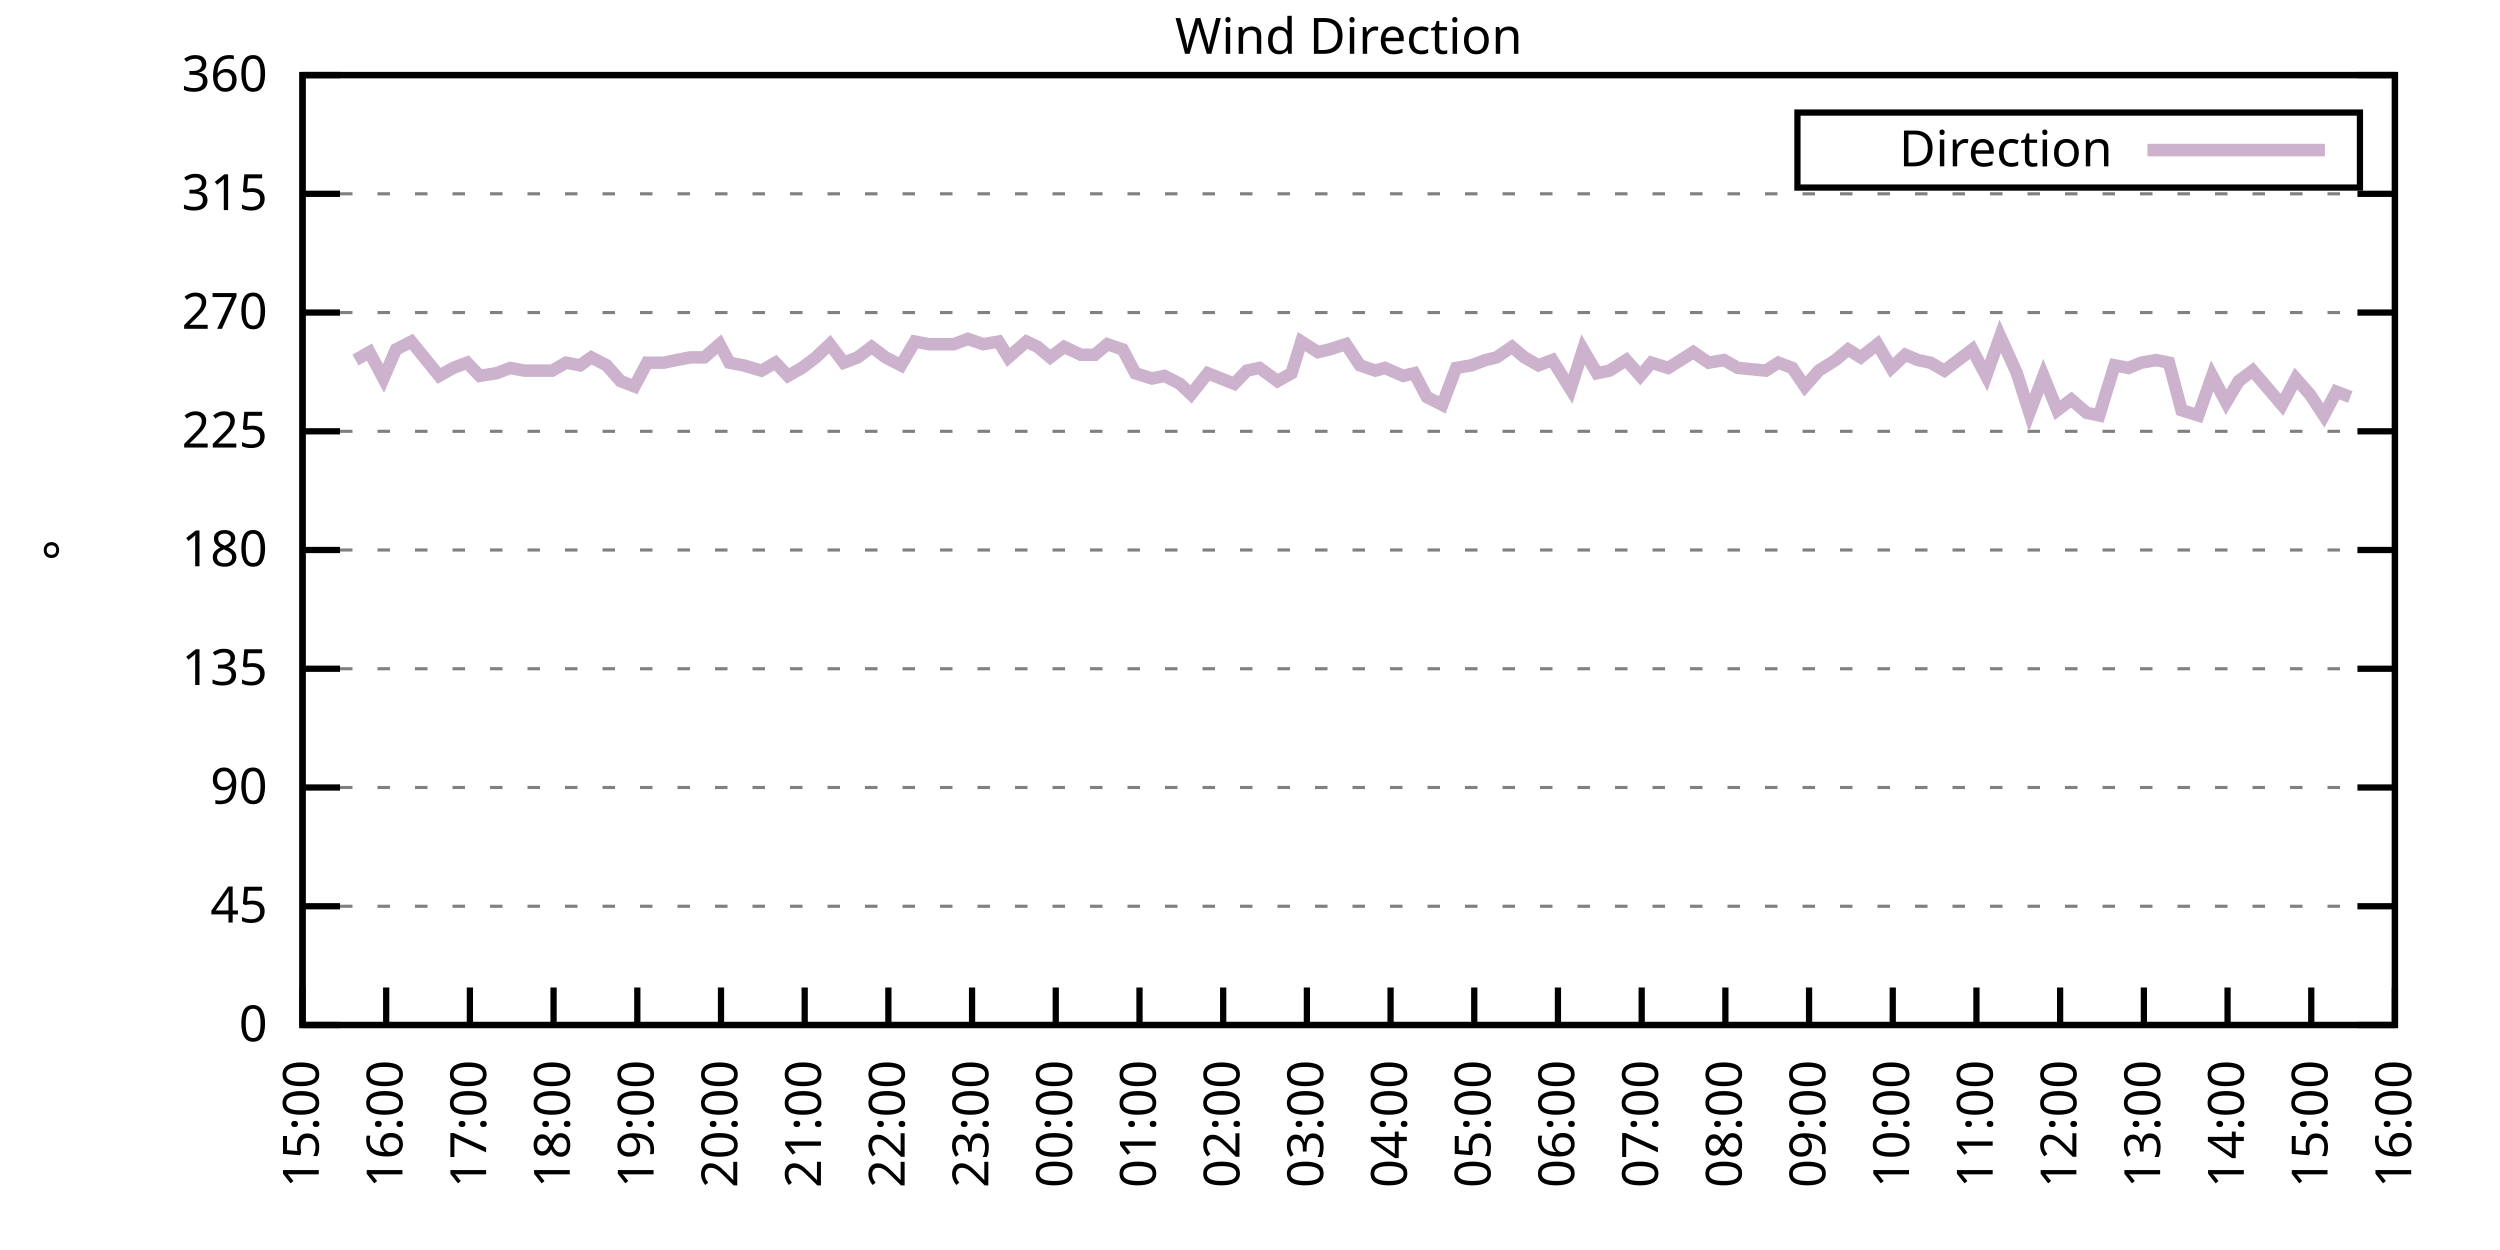
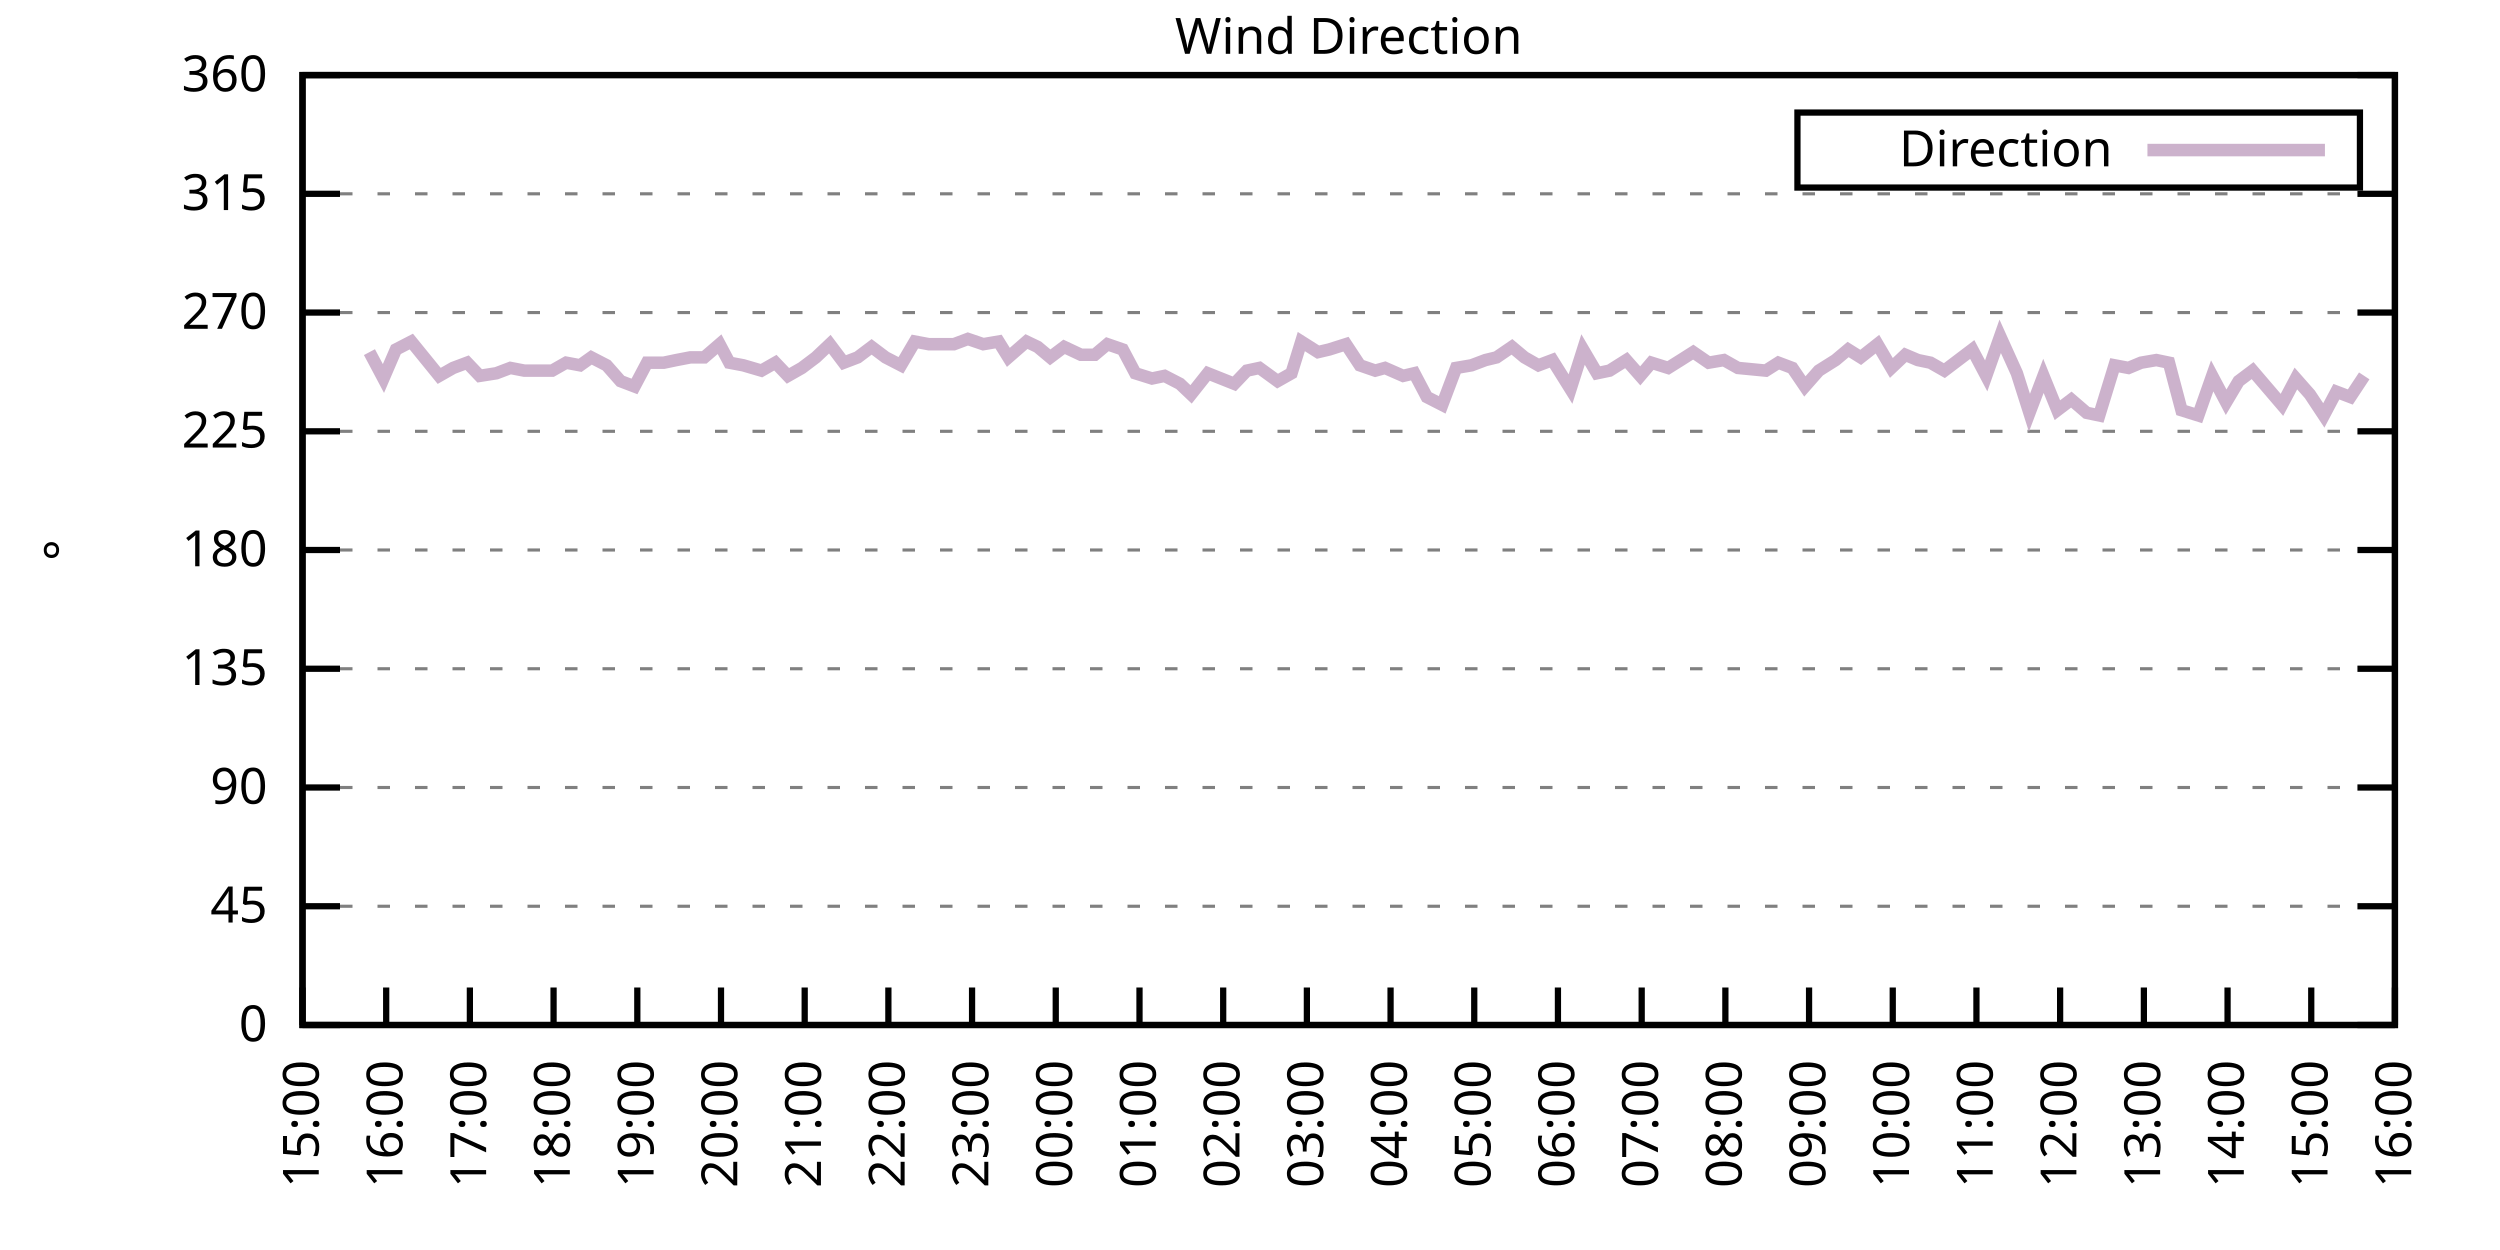
<svg xmlns="http://www.w3.org/2000/svg" xmlns:xlink="http://www.w3.org/1999/xlink" width="400" height="200" viewBox="0 0 400 200">
  <g id="gnuplot_canvas">
    <rect x="0" y="0" width="400" height="200" fill="none" />
    <defs>
      <circle id="gpDot" r="0.5" stroke-width="0.5" stroke="currentColor" />
      <path id="gpPt0" stroke-width="0.333" stroke="currentColor" d="M-1,0 h2 M0,-1 v2" />
      <path id="gpPt1" stroke-width="0.333" stroke="currentColor" d="M-1,-1 L1,1 M1,-1 L-1,1" />
      <path id="gpPt2" stroke-width="0.333" stroke="currentColor" d="M-1,0 L1,0 M0,-1 L0,1 M-1,-1 L1,1 M-1,1 L1,-1" />
      <rect id="gpPt3" stroke-width="0.333" stroke="currentColor" x="-1" y="-1" width="2" height="2" />
      <rect id="gpPt4" stroke-width="0.333" stroke="currentColor" fill="currentColor" x="-1" y="-1" width="2" height="2" />
      <circle id="gpPt5" stroke-width="0.333" stroke="currentColor" cx="0" cy="0" r="1" />
      <use xlink:href="#gpPt5" id="gpPt6" fill="currentColor" stroke="none" />
      <path id="gpPt7" stroke-width="0.333" stroke="currentColor" d="M0,-1.33 L-1.33,0.67 L1.33,0.67 z" />
      <use xlink:href="#gpPt7" id="gpPt8" fill="currentColor" stroke="none" />
      <use xlink:href="#gpPt7" id="gpPt9" stroke="currentColor" transform="rotate(180)" />
      <use xlink:href="#gpPt9" id="gpPt10" fill="currentColor" stroke="none" />
      <use xlink:href="#gpPt3" id="gpPt11" stroke="currentColor" transform="rotate(45)" />
      <use xlink:href="#gpPt11" id="gpPt12" fill="currentColor" stroke="none" />
      <path id="gpPt13" stroke-width="0.333" stroke="currentColor" d="M0,1.330 L1.265,0.411 L0.782,-1.067 L-0.782,-1.076 L-1.265,0.411 z" />
      <use xlink:href="#gpPt13" id="gpPt14" fill="currentColor" stroke="none" />
      <filter id="textbox" filterUnits="objectBoundingBox" x="0" y="0" height="1" width="1">
        <feFlood flood-color="white" flood-opacity="1" result="bgnd" />
        <feComposite in="SourceGraphic" in2="bgnd" operator="atop" />
      </filter>
      <filter id="greybox" filterUnits="objectBoundingBox" x="0" y="0" height="1" width="1">
        <feFlood flood-color="lightgrey" flood-opacity="1" result="grey" />
        <feComposite in="SourceGraphic" in2="grey" operator="atop" />
      </filter>
    </defs>
    <g fill="none" color="white" stroke="currentColor" stroke-width="1.00" stroke-linecap="butt" stroke-linejoin="miter">
</g>
    <g fill="none" color="black" stroke="currentColor" stroke-width="1.00" stroke-linecap="butt" stroke-linejoin="miter">
      <g stroke="none" shape-rendering="crispEdges">
        <polygon fill="rgb(255, 255, 255)" points="48.40,164.00 383.18,164.00 383.18,12.02 48.40,12.02 " />
      </g>
    </g>
    <g fill="none" color="black" stroke="currentColor" stroke-width="1.00" stroke-linecap="butt" stroke-linejoin="miter">
</g>
    <g fill="none" color="black" stroke="black" stroke-width="0.50" stroke-linecap="butt" stroke-linejoin="miter">
</g>
    <g fill="none" color="gray" stroke="currentColor" stroke-width="0.50" stroke-linecap="butt" stroke-linejoin="miter">
      <path stroke="gray" stroke-dasharray="2,4" class="gridline" d="M48.40,164.00 L383.19,164.00  " />
    </g>
    <g fill="none" color="gray" stroke="gray" stroke-width="1.00" stroke-linecap="butt" stroke-linejoin="miter">
</g>
    <g fill="none" color="black" stroke="currentColor" stroke-width="1.00" stroke-linecap="butt" stroke-linejoin="miter">
      <path stroke="black" d="M48.40,164.00 L54.40,164.00 M383.19,164.00 L377.19,164.00  " />
      <g transform="translate(42.80,166.60)" stroke="none" fill="black" font-family="Sans" font-size="8.00" text-anchor="end">
        <text>
          <tspan font-family="Sans"> 0</tspan>
        </text>
      </g>
    </g>
    <g fill="none" color="black" stroke="currentColor" stroke-width="1.00" stroke-linecap="butt" stroke-linejoin="miter">
</g>
    <g fill="none" color="black" stroke="black" stroke-width="0.50" stroke-linecap="butt" stroke-linejoin="miter">
</g>
    <g fill="none" color="gray" stroke="currentColor" stroke-width="0.50" stroke-linecap="butt" stroke-linejoin="miter">
      <path stroke="gray" stroke-dasharray="2,4" class="gridline" d="M48.40,145.00 L383.19,145.00  " />
    </g>
    <g fill="none" color="gray" stroke="gray" stroke-width="1.00" stroke-linecap="butt" stroke-linejoin="miter">
</g>
    <g fill="none" color="black" stroke="currentColor" stroke-width="1.00" stroke-linecap="butt" stroke-linejoin="miter">
      <path stroke="black" d="M48.40,145.00 L54.40,145.00 M383.19,145.00 L377.19,145.00  " />
      <g transform="translate(42.80,147.60)" stroke="none" fill="black" font-family="Sans" font-size="8.00" text-anchor="end">
        <text>
          <tspan font-family="Sans"> 45</tspan>
        </text>
      </g>
    </g>
    <g fill="none" color="black" stroke="currentColor" stroke-width="1.00" stroke-linecap="butt" stroke-linejoin="miter">
</g>
    <g fill="none" color="black" stroke="black" stroke-width="0.50" stroke-linecap="butt" stroke-linejoin="miter">
</g>
    <g fill="none" color="gray" stroke="currentColor" stroke-width="0.50" stroke-linecap="butt" stroke-linejoin="miter">
      <path stroke="gray" stroke-dasharray="2,4" class="gridline" d="M48.40,126.00 L383.19,126.00  " />
    </g>
    <g fill="none" color="gray" stroke="gray" stroke-width="1.00" stroke-linecap="butt" stroke-linejoin="miter">
</g>
    <g fill="none" color="black" stroke="currentColor" stroke-width="1.00" stroke-linecap="butt" stroke-linejoin="miter">
      <path stroke="black" d="M48.40,126.00 L54.40,126.00 M383.19,126.00 L377.19,126.00  " />
      <g transform="translate(42.80,128.60)" stroke="none" fill="black" font-family="Sans" font-size="8.00" text-anchor="end">
        <text>
          <tspan font-family="Sans"> 90</tspan>
        </text>
      </g>
    </g>
    <g fill="none" color="black" stroke="currentColor" stroke-width="1.00" stroke-linecap="butt" stroke-linejoin="miter">
</g>
    <g fill="none" color="black" stroke="black" stroke-width="0.50" stroke-linecap="butt" stroke-linejoin="miter">
</g>
    <g fill="none" color="gray" stroke="currentColor" stroke-width="0.50" stroke-linecap="butt" stroke-linejoin="miter">
      <path stroke="gray" stroke-dasharray="2,4" class="gridline" d="M48.40,107.00 L383.19,107.00  " />
    </g>
    <g fill="none" color="gray" stroke="gray" stroke-width="1.00" stroke-linecap="butt" stroke-linejoin="miter">
</g>
    <g fill="none" color="black" stroke="currentColor" stroke-width="1.00" stroke-linecap="butt" stroke-linejoin="miter">
      <path stroke="black" d="M48.40,107.00 L54.40,107.00 M383.19,107.00 L377.19,107.00  " />
      <g transform="translate(42.80,109.60)" stroke="none" fill="black" font-family="Sans" font-size="8.00" text-anchor="end">
        <text>
          <tspan font-family="Sans"> 135</tspan>
        </text>
      </g>
    </g>
    <g fill="none" color="black" stroke="currentColor" stroke-width="1.00" stroke-linecap="butt" stroke-linejoin="miter">
</g>
    <g fill="none" color="black" stroke="black" stroke-width="0.50" stroke-linecap="butt" stroke-linejoin="miter">
</g>
    <g fill="none" color="gray" stroke="currentColor" stroke-width="0.50" stroke-linecap="butt" stroke-linejoin="miter">
      <path stroke="gray" stroke-dasharray="2,4" class="gridline" d="M48.40,88.00 L383.19,88.00  " />
    </g>
    <g fill="none" color="gray" stroke="gray" stroke-width="1.00" stroke-linecap="butt" stroke-linejoin="miter">
</g>
    <g fill="none" color="black" stroke="currentColor" stroke-width="1.00" stroke-linecap="butt" stroke-linejoin="miter">
      <path stroke="black" d="M48.40,88.00 L54.40,88.00 M383.19,88.00 L377.19,88.00  " />
      <g transform="translate(42.80,90.60)" stroke="none" fill="black" font-family="Sans" font-size="8.00" text-anchor="end">
        <text>
          <tspan font-family="Sans"> 180</tspan>
        </text>
      </g>
    </g>
    <g fill="none" color="black" stroke="currentColor" stroke-width="1.00" stroke-linecap="butt" stroke-linejoin="miter">
</g>
    <g fill="none" color="black" stroke="black" stroke-width="0.50" stroke-linecap="butt" stroke-linejoin="miter">
</g>
    <g fill="none" color="gray" stroke="currentColor" stroke-width="0.50" stroke-linecap="butt" stroke-linejoin="miter">
      <path stroke="gray" stroke-dasharray="2,4" class="gridline" d="M48.40,69.01 L383.19,69.01  " />
    </g>
    <g fill="none" color="gray" stroke="gray" stroke-width="1.00" stroke-linecap="butt" stroke-linejoin="miter">
</g>
    <g fill="none" color="black" stroke="currentColor" stroke-width="1.00" stroke-linecap="butt" stroke-linejoin="miter">
      <path stroke="black" d="M48.40,69.01 L54.40,69.01 M383.19,69.01 L377.19,69.01  " />
      <g transform="translate(42.80,71.61)" stroke="none" fill="black" font-family="Sans" font-size="8.00" text-anchor="end">
        <text>
          <tspan font-family="Sans"> 225</tspan>
        </text>
      </g>
    </g>
    <g fill="none" color="black" stroke="currentColor" stroke-width="1.00" stroke-linecap="butt" stroke-linejoin="miter">
</g>
    <g fill="none" color="black" stroke="black" stroke-width="0.50" stroke-linecap="butt" stroke-linejoin="miter">
</g>
    <g fill="none" color="gray" stroke="currentColor" stroke-width="0.50" stroke-linecap="butt" stroke-linejoin="miter">
      <path stroke="gray" stroke-dasharray="2,4" class="gridline" d="M48.40,50.01 L383.19,50.01  " />
    </g>
    <g fill="none" color="gray" stroke="gray" stroke-width="1.00" stroke-linecap="butt" stroke-linejoin="miter">
</g>
    <g fill="none" color="black" stroke="currentColor" stroke-width="1.00" stroke-linecap="butt" stroke-linejoin="miter">
      <path stroke="black" d="M48.40,50.01 L54.40,50.01 M383.19,50.01 L377.19,50.01  " />
      <g transform="translate(42.80,52.61)" stroke="none" fill="black" font-family="Sans" font-size="8.00" text-anchor="end">
        <text>
          <tspan font-family="Sans"> 270</tspan>
        </text>
      </g>
    </g>
    <g fill="none" color="black" stroke="currentColor" stroke-width="1.00" stroke-linecap="butt" stroke-linejoin="miter">
</g>
    <g fill="none" color="black" stroke="black" stroke-width="0.50" stroke-linecap="butt" stroke-linejoin="miter">
</g>
    <g fill="none" color="gray" stroke="currentColor" stroke-width="0.50" stroke-linecap="butt" stroke-linejoin="miter">
      <path stroke="gray" stroke-dasharray="2,4" class="gridline" d="M48.40,31.01 L383.19,31.01  " />
    </g>
    <g fill="none" color="gray" stroke="gray" stroke-width="1.00" stroke-linecap="butt" stroke-linejoin="miter">
</g>
    <g fill="none" color="black" stroke="currentColor" stroke-width="1.00" stroke-linecap="butt" stroke-linejoin="miter">
      <path stroke="black" d="M48.40,31.01 L54.40,31.01 M383.19,31.01 L377.19,31.01  " />
      <g transform="translate(42.80,33.61)" stroke="none" fill="black" font-family="Sans" font-size="8.00" text-anchor="end">
        <text>
          <tspan font-family="Sans"> 315</tspan>
        </text>
      </g>
    </g>
    <g fill="none" color="black" stroke="currentColor" stroke-width="1.00" stroke-linecap="butt" stroke-linejoin="miter">
</g>
    <g fill="none" color="black" stroke="black" stroke-width="0.50" stroke-linecap="butt" stroke-linejoin="miter">
</g>
    <g fill="none" color="gray" stroke="currentColor" stroke-width="0.50" stroke-linecap="butt" stroke-linejoin="miter">
      <path stroke="gray" stroke-dasharray="2,4" class="gridline" d="M48.40,12.01 L383.19,12.01  " />
    </g>
    <g fill="none" color="gray" stroke="gray" stroke-width="1.00" stroke-linecap="butt" stroke-linejoin="miter">
</g>
    <g fill="none" color="black" stroke="currentColor" stroke-width="1.00" stroke-linecap="butt" stroke-linejoin="miter">
      <path stroke="black" d="M48.40,12.01 L54.40,12.01 M383.19,12.01 L377.19,12.01  " />
      <g transform="translate(42.80,14.61)" stroke="none" fill="black" font-family="Sans" font-size="8.00" text-anchor="end">
        <text>
          <tspan font-family="Sans"> 360</tspan>
        </text>
      </g>
    </g>
    <g fill="none" color="black" stroke="currentColor" stroke-width="1.00" stroke-linecap="butt" stroke-linejoin="miter">
      <path stroke="black" d="M48.40,164.00 L48.40,158.00  " />
      <g transform="translate(51.00,169.60) rotate(270.00)" stroke="none" fill="black" font-family="Sans" font-size="8.00" text-anchor="end">
        <text>
          <tspan font-family="Sans">15:00</tspan>
        </text>
      </g>
    </g>
    <g fill="none" color="black" stroke="currentColor" stroke-width="1.00" stroke-linecap="butt" stroke-linejoin="miter">
      <path stroke="black" d="M61.79,164.00 L61.79,158.00  " />
      <g transform="translate(64.39,169.60) rotate(270.00)" stroke="none" fill="black" font-family="Sans" font-size="8.00" text-anchor="end">
        <text>
          <tspan font-family="Sans">16:00</tspan>
        </text>
      </g>
    </g>
    <g fill="none" color="black" stroke="currentColor" stroke-width="1.00" stroke-linecap="butt" stroke-linejoin="miter">
      <path stroke="black" d="M75.18,164.00 L75.18,158.00  " />
      <g transform="translate(77.78,169.60) rotate(270.00)" stroke="none" fill="black" font-family="Sans" font-size="8.00" text-anchor="end">
        <text>
          <tspan font-family="Sans">17:00</tspan>
        </text>
      </g>
    </g>
    <g fill="none" color="black" stroke="currentColor" stroke-width="1.00" stroke-linecap="butt" stroke-linejoin="miter">
      <path stroke="black" d="M88.57,164.00 L88.57,158.00  " />
      <g transform="translate(91.17,169.60) rotate(270.00)" stroke="none" fill="black" font-family="Sans" font-size="8.00" text-anchor="end">
        <text>
          <tspan font-family="Sans">18:00</tspan>
        </text>
      </g>
    </g>
    <g fill="none" color="black" stroke="currentColor" stroke-width="1.00" stroke-linecap="butt" stroke-linejoin="miter">
      <path stroke="black" d="M101.97,164.00 L101.97,158.00  " />
      <g transform="translate(104.57,169.60) rotate(270.00)" stroke="none" fill="black" font-family="Sans" font-size="8.00" text-anchor="end">
        <text>
          <tspan font-family="Sans">19:00</tspan>
        </text>
      </g>
    </g>
    <g fill="none" color="black" stroke="currentColor" stroke-width="1.00" stroke-linecap="butt" stroke-linejoin="miter">
      <path stroke="black" d="M115.36,164.00 L115.36,158.00  " />
      <g transform="translate(117.96,169.60) rotate(270.00)" stroke="none" fill="black" font-family="Sans" font-size="8.00" text-anchor="end">
        <text>
          <tspan font-family="Sans">20:00</tspan>
        </text>
      </g>
    </g>
    <g fill="none" color="black" stroke="currentColor" stroke-width="1.00" stroke-linecap="butt" stroke-linejoin="miter">
      <path stroke="black" d="M128.75,164.00 L128.75,158.00  " />
      <g transform="translate(131.35,169.60) rotate(270.00)" stroke="none" fill="black" font-family="Sans" font-size="8.00" text-anchor="end">
        <text>
          <tspan font-family="Sans">21:00</tspan>
        </text>
      </g>
    </g>
    <g fill="none" color="black" stroke="currentColor" stroke-width="1.00" stroke-linecap="butt" stroke-linejoin="miter">
      <path stroke="black" d="M142.14,164.00 L142.14,158.00  " />
      <g transform="translate(144.74,169.60) rotate(270.00)" stroke="none" fill="black" font-family="Sans" font-size="8.00" text-anchor="end">
        <text>
          <tspan font-family="Sans">22:00</tspan>
        </text>
      </g>
    </g>
    <g fill="none" color="black" stroke="currentColor" stroke-width="1.00" stroke-linecap="butt" stroke-linejoin="miter">
      <path stroke="black" d="M155.53,164.00 L155.53,158.00  " />
      <g transform="translate(158.13,169.60) rotate(270.00)" stroke="none" fill="black" font-family="Sans" font-size="8.00" text-anchor="end">
        <text>
          <tspan font-family="Sans">23:00</tspan>
        </text>
      </g>
    </g>
    <g fill="none" color="black" stroke="currentColor" stroke-width="1.00" stroke-linecap="butt" stroke-linejoin="miter">
      <path stroke="black" d="M168.92,164.00 L168.92,158.00  " />
      <g transform="translate(171.52,169.60) rotate(270.00)" stroke="none" fill="black" font-family="Sans" font-size="8.00" text-anchor="end">
        <text>
          <tspan font-family="Sans">00:00</tspan>
        </text>
      </g>
    </g>
    <g fill="none" color="black" stroke="currentColor" stroke-width="1.00" stroke-linecap="butt" stroke-linejoin="miter">
      <path stroke="black" d="M182.32,164.00 L182.32,158.00  " />
      <g transform="translate(184.92,169.60) rotate(270.00)" stroke="none" fill="black" font-family="Sans" font-size="8.00" text-anchor="end">
        <text>
          <tspan font-family="Sans">01:00</tspan>
        </text>
      </g>
    </g>
    <g fill="none" color="black" stroke="currentColor" stroke-width="1.00" stroke-linecap="butt" stroke-linejoin="miter">
      <path stroke="black" d="M195.71,164.00 L195.71,158.00  " />
      <g transform="translate(198.31,169.60) rotate(270.00)" stroke="none" fill="black" font-family="Sans" font-size="8.00" text-anchor="end">
        <text>
          <tspan font-family="Sans">02:00</tspan>
        </text>
      </g>
    </g>
    <g fill="none" color="black" stroke="currentColor" stroke-width="1.00" stroke-linecap="butt" stroke-linejoin="miter">
      <path stroke="black" d="M209.10,164.00 L209.10,158.00  " />
      <g transform="translate(211.70,169.60) rotate(270.00)" stroke="none" fill="black" font-family="Sans" font-size="8.00" text-anchor="end">
        <text>
          <tspan font-family="Sans">03:00</tspan>
        </text>
      </g>
    </g>
    <g fill="none" color="black" stroke="currentColor" stroke-width="1.00" stroke-linecap="butt" stroke-linejoin="miter">
      <path stroke="black" d="M222.49,164.00 L222.49,158.00  " />
      <g transform="translate(225.09,169.60) rotate(270.00)" stroke="none" fill="black" font-family="Sans" font-size="8.00" text-anchor="end">
        <text>
          <tspan font-family="Sans">04:00</tspan>
        </text>
      </g>
    </g>
    <g fill="none" color="black" stroke="currentColor" stroke-width="1.00" stroke-linecap="butt" stroke-linejoin="miter">
      <path stroke="black" d="M235.88,164.00 L235.88,158.00  " />
      <g transform="translate(238.48,169.60) rotate(270.00)" stroke="none" fill="black" font-family="Sans" font-size="8.00" text-anchor="end">
        <text>
          <tspan font-family="Sans">05:00</tspan>
        </text>
      </g>
    </g>
    <g fill="none" color="black" stroke="currentColor" stroke-width="1.00" stroke-linecap="butt" stroke-linejoin="miter">
      <path stroke="black" d="M249.27,164.00 L249.27,158.00  " />
      <g transform="translate(251.87,169.60) rotate(270.00)" stroke="none" fill="black" font-family="Sans" font-size="8.00" text-anchor="end">
        <text>
          <tspan font-family="Sans">06:00</tspan>
        </text>
      </g>
    </g>
    <g fill="none" color="black" stroke="currentColor" stroke-width="1.00" stroke-linecap="butt" stroke-linejoin="miter">
      <path stroke="black" d="M262.67,164.00 L262.67,158.00  " />
      <g transform="translate(265.27,169.60) rotate(270.00)" stroke="none" fill="black" font-family="Sans" font-size="8.00" text-anchor="end">
        <text>
          <tspan font-family="Sans">07:00</tspan>
        </text>
      </g>
    </g>
    <g fill="none" color="black" stroke="currentColor" stroke-width="1.00" stroke-linecap="butt" stroke-linejoin="miter">
      <path stroke="black" d="M276.06,164.00 L276.06,158.00  " />
      <g transform="translate(278.66,169.60) rotate(270.00)" stroke="none" fill="black" font-family="Sans" font-size="8.00" text-anchor="end">
        <text>
          <tspan font-family="Sans">08:00</tspan>
        </text>
      </g>
    </g>
    <g fill="none" color="black" stroke="currentColor" stroke-width="1.00" stroke-linecap="butt" stroke-linejoin="miter">
      <path stroke="black" d="M289.45,164.00 L289.45,158.00  " />
      <g transform="translate(292.05,169.60) rotate(270.00)" stroke="none" fill="black" font-family="Sans" font-size="8.00" text-anchor="end">
        <text>
          <tspan font-family="Sans">09:00</tspan>
        </text>
      </g>
    </g>
    <g fill="none" color="black" stroke="currentColor" stroke-width="1.00" stroke-linecap="butt" stroke-linejoin="miter">
      <path stroke="black" d="M302.84,164.00 L302.84,158.00  " />
      <g transform="translate(305.44,169.60) rotate(270.00)" stroke="none" fill="black" font-family="Sans" font-size="8.00" text-anchor="end">
        <text>
          <tspan font-family="Sans">10:00</tspan>
        </text>
      </g>
    </g>
    <g fill="none" color="black" stroke="currentColor" stroke-width="1.00" stroke-linecap="butt" stroke-linejoin="miter">
      <path stroke="black" d="M316.23,164.00 L316.23,158.00  " />
      <g transform="translate(318.83,169.60) rotate(270.00)" stroke="none" fill="black" font-family="Sans" font-size="8.00" text-anchor="end">
        <text>
          <tspan font-family="Sans">11:00</tspan>
        </text>
      </g>
    </g>
    <g fill="none" color="black" stroke="currentColor" stroke-width="1.00" stroke-linecap="butt" stroke-linejoin="miter">
      <path stroke="black" d="M329.62,164.00 L329.62,158.00  " />
      <g transform="translate(332.22,169.60) rotate(270.00)" stroke="none" fill="black" font-family="Sans" font-size="8.00" text-anchor="end">
        <text>
          <tspan font-family="Sans">12:00</tspan>
        </text>
      </g>
    </g>
    <g fill="none" color="black" stroke="currentColor" stroke-width="1.00" stroke-linecap="butt" stroke-linejoin="miter">
      <path stroke="black" d="M343.02,164.00 L343.02,158.00  " />
      <g transform="translate(345.62,169.60) rotate(270.00)" stroke="none" fill="black" font-family="Sans" font-size="8.00" text-anchor="end">
        <text>
          <tspan font-family="Sans">13:00</tspan>
        </text>
      </g>
    </g>
    <g fill="none" color="black" stroke="currentColor" stroke-width="1.00" stroke-linecap="butt" stroke-linejoin="miter">
      <path stroke="black" d="M356.41,164.00 L356.41,158.00  " />
      <g transform="translate(359.01,169.60) rotate(270.00)" stroke="none" fill="black" font-family="Sans" font-size="8.00" text-anchor="end">
        <text>
          <tspan font-family="Sans">14:00</tspan>
        </text>
      </g>
    </g>
    <g fill="none" color="black" stroke="currentColor" stroke-width="1.00" stroke-linecap="butt" stroke-linejoin="miter">
      <path stroke="black" d="M369.80,164.00 L369.80,158.00  " />
      <g transform="translate(372.40,169.60) rotate(270.00)" stroke="none" fill="black" font-family="Sans" font-size="8.00" text-anchor="end">
        <text>
          <tspan font-family="Sans">15:00</tspan>
        </text>
      </g>
    </g>
    <g fill="none" color="black" stroke="currentColor" stroke-width="1.00" stroke-linecap="butt" stroke-linejoin="miter">
      <path stroke="black" d="M383.19,164.00 L383.19,158.00  " />
      <g transform="translate(385.79,169.60) rotate(270.00)" stroke="none" fill="black" font-family="Sans" font-size="8.00" text-anchor="end">
        <text>
          <tspan font-family="Sans">16:00</tspan>
        </text>
      </g>
    </g>
    <g fill="none" color="black" stroke="currentColor" stroke-width="1.00" stroke-linecap="butt" stroke-linejoin="miter">
</g>
    <g fill="none" color="black" stroke="currentColor" stroke-width="1.00" stroke-linecap="butt" stroke-linejoin="miter">
      <path stroke="black" d="M48.40,12.01 L48.40,164.00 L383.19,164.00 L383.19,12.01 L48.40,12.01 Z  " />
    </g>
    <g fill="none" color="black" stroke="currentColor" stroke-width="1.00" stroke-linecap="butt" stroke-linejoin="miter">
</g>
    <g fill="none" color="black" stroke="currentColor" stroke-width="1.00" stroke-linecap="butt" stroke-linejoin="miter">
      <path stroke="black" d="M287.59,30.01 L287.59,18.01 L377.59,18.01 L377.59,30.01 L287.59,30.01 Z  " />
    </g>
    <g id="Wind_direction_plot_1">
      <g fill="none" color="white" stroke="black" stroke-width="2.00" stroke-linecap="butt" stroke-linejoin="miter">
</g>
      <g fill="none" color="black" stroke="currentColor" stroke-width="2.00" stroke-linecap="butt" stroke-linejoin="miter">
        <g transform="translate(337.99,26.61)" stroke="none" fill="black" font-family="Sans" font-size="8.00" text-anchor="end">
          <text>
            <tspan font-family="Sans">Direction</tspan>
          </text>
        </g>
      </g>
      <g fill="none" color="black" stroke="currentColor" stroke-width="2.00" stroke-linecap="butt" stroke-linejoin="miter">
-         <path stroke="rgb(204, 178, 204)" d="M343.59,24.01 L371.99,24.01 M56.88,57.61 L59.11,56.34 L61.35,60.56 L63.35,55.92 L65.81,54.65 L70.27,60.14   L72.50,58.87 L74.74,58.03 L76.75,60.14 L79.42,59.72 L81.66,58.87 L83.89,59.30 L85.90,59.30 L88.35,59.30   L90.58,58.03 L92.82,58.45 L94.60,57.18 L97.06,58.45 L99.29,60.98 L101.52,61.83 L103.53,58.03 L106.21,58.03   L108.22,57.61 L110.45,57.18 L112.68,57.18 L115.13,55.07 L116.70,58.03 L118.93,58.45 L121.83,59.30 L124.06,58.03   L126.07,60.14 L128.30,58.87 L130.54,57.18 L132.77,55.07 L135.00,58.03 L137.23,57.18 L139.46,55.50 L141.69,57.18   L144.15,58.45 L146.38,54.65 L148.61,55.07 L150.62,55.07 L152.63,55.07 L154.86,54.23 L157.32,55.07 L159.77,54.65   L161.34,57.18 L164.24,54.65 L166.02,55.50 L168.03,57.18 L170.26,55.50 L172.94,56.76 L175.17,56.76 L177.18,55.07   L179.64,55.92 L181.65,59.72 L184.32,60.56 L186.33,60.14 L188.79,61.41 L190.57,63.10 L193.25,59.72 L197.49,61.41   L199.50,59.30 L201.51,58.87 L204.41,60.98 L206.64,59.72 L208.21,54.65 L210.88,56.34 L212.67,55.92 L215.35,55.07   L217.58,58.45 L220.04,59.30 L221.60,58.87 L224.50,60.14 L226.29,59.72 L228.29,63.52 L230.75,64.78 L232.98,58.87   L235.44,58.45 L237.67,57.61 L239.45,57.18 L241.91,55.50 L243.92,57.18 L246.15,58.45 L248.38,57.61 L251.28,62.25   L253.29,55.92 L255.52,59.72 L257.53,59.30 L260.21,57.61 L262.44,60.14 L264.23,58.03 L266.91,58.87 L268.92,57.61   L270.92,56.34 L273.38,58.03 L275.83,57.61 L278.07,58.87 L282.53,59.30 L284.54,58.03 L286.77,58.87 L288.78,61.83   L291.01,59.30 L293.69,57.61 L295.70,55.92 L297.71,57.18 L300.39,55.07 L302.62,58.87 L304.85,56.76 L306.86,57.61   L308.87,58.03 L311.10,59.30 L313.33,57.61 L315.56,55.92 L317.79,60.14 L320.03,53.81 L322.70,59.72 L324.71,66.05   L326.95,60.14 L329.18,65.63 L331.41,63.94 L333.86,66.05 L335.87,66.47 L338.33,58.45 L340.56,58.87 L342.57,58.03   L345.02,57.61 L347.03,58.03 L349.04,65.63 L351.72,66.47 L353.95,60.14 L356.18,64.36 L358.19,60.98 L360.42,59.30   L365.11,64.78 L367.34,60.56 L369.58,63.10 L371.81,66.47 L373.82,62.67 L376.05,63.52  " />
+         <path stroke="rgb(204, 178, 204)" d="M343.59,24.01 L371.99,24.01 M59.11,56.34 L61.35,60.56 L63.35,55.92 L65.81,54.65 L70.27,60.14 L72.50,58.87   L74.74,58.03 L76.75,60.14 L79.42,59.72 L81.66,58.87 L83.89,59.30 L85.90,59.30 L88.35,59.30 L90.58,58.03   L92.82,58.45 L94.60,57.18 L97.06,58.45 L99.29,60.98 L101.52,61.83 L103.53,58.03 L106.21,58.03 L108.22,57.61   L110.45,57.18 L112.68,57.18 L115.13,55.07 L116.70,58.03 L118.93,58.45 L121.83,59.30 L124.06,58.03 L126.07,60.14   L128.30,58.87 L130.54,57.18 L132.77,55.07 L135.00,58.03 L137.23,57.18 L139.46,55.50 L141.69,57.18 L144.15,58.45   L146.38,54.65 L148.61,55.07 L150.62,55.07 L152.63,55.07 L154.86,54.23 L157.32,55.07 L159.77,54.65 L161.34,57.18   L164.24,54.65 L166.02,55.50 L168.03,57.18 L170.26,55.50 L172.94,56.76 L175.17,56.76 L177.18,55.07 L179.64,55.92   L181.65,59.72 L184.32,60.56 L186.33,60.14 L188.79,61.41 L190.57,63.10 L193.25,59.72 L197.49,61.41 L199.50,59.30   L201.51,58.87 L204.41,60.98 L206.64,59.72 L208.21,54.65 L210.88,56.34 L212.67,55.92 L215.35,55.07 L217.58,58.45   L220.04,59.30 L221.60,58.87 L224.50,60.14 L226.29,59.72 L228.29,63.52 L230.75,64.78 L232.98,58.87 L235.44,58.45   L237.67,57.61 L239.45,57.18 L241.91,55.50 L243.92,57.18 L246.15,58.45 L248.38,57.61 L251.28,62.25 L253.29,55.92   L255.52,59.72 L257.53,59.30 L260.21,57.61 L262.44,60.14 L264.23,58.03 L266.91,58.87 L268.92,57.61 L270.92,56.34   L273.38,58.03 L275.83,57.61 L278.07,58.87 L282.53,59.30 L284.54,58.03 L286.77,58.87 L288.78,61.83 L291.01,59.30   L293.69,57.61 L295.70,55.92 L297.71,57.18 L300.39,55.07 L302.62,58.87 L304.85,56.76 L306.86,57.61 L308.87,58.03   L311.10,59.30 L313.33,57.61 L315.56,55.92 L317.79,60.14 L320.03,53.81 L322.70,59.72 L324.71,66.05 L326.95,60.14   L329.18,65.63 L331.41,63.94 L333.86,66.05 L335.87,66.47 L338.33,58.45 L340.56,58.87 L342.57,58.03 L345.02,57.61   L347.03,58.03 L349.04,65.63 L351.72,66.47 L353.95,60.14 L356.18,64.36 L358.19,60.98 L360.42,59.30 L365.11,64.78   L367.34,60.56 L369.58,63.10 L371.81,66.47 L373.82,62.67 L376.05,63.52 L378.28,60.14  " />
      </g>
    </g>
    <g fill="none" color="black" stroke="currentColor" stroke-width="2.00" stroke-linecap="butt" stroke-linejoin="miter">
</g>
    <g fill="none" color="black" stroke="black" stroke-width="1.00" stroke-linecap="butt" stroke-linejoin="miter">
</g>
    <g fill="none" color="black" stroke="currentColor" stroke-width="1.00" stroke-linecap="butt" stroke-linejoin="miter">
      <path stroke="black" d="M48.40,12.01 L48.40,164.00 L383.19,164.00 L383.19,12.01 L48.40,12.01 Z  " />
      <g transform="translate(12.80,88.01) rotate(270.00)" stroke="none" fill="black" font-family="Sans" font-size="8.00" text-anchor="middle">
        <text>
          <tspan font-family="Sans">°</tspan>
        </text>
      </g>
    </g>
    <g fill="none" color="black" stroke="currentColor" stroke-width="1.00" stroke-linecap="butt" stroke-linejoin="miter">
</g>
    <g fill="none" color="black" stroke="currentColor" stroke-width="1.00" stroke-linecap="butt" stroke-linejoin="miter">
      <g transform="translate(215.79,8.61)" stroke="none" fill="black" font-family="Sans" font-size="8.00" text-anchor="middle">
        <text>
          <tspan font-family="Sans">Wind Direction</tspan>
        </text>
      </g>
    </g>
    <g fill="none" color="black" stroke="currentColor" stroke-width="1.00" stroke-linecap="butt" stroke-linejoin="miter">
</g>
  </g>
</svg>
